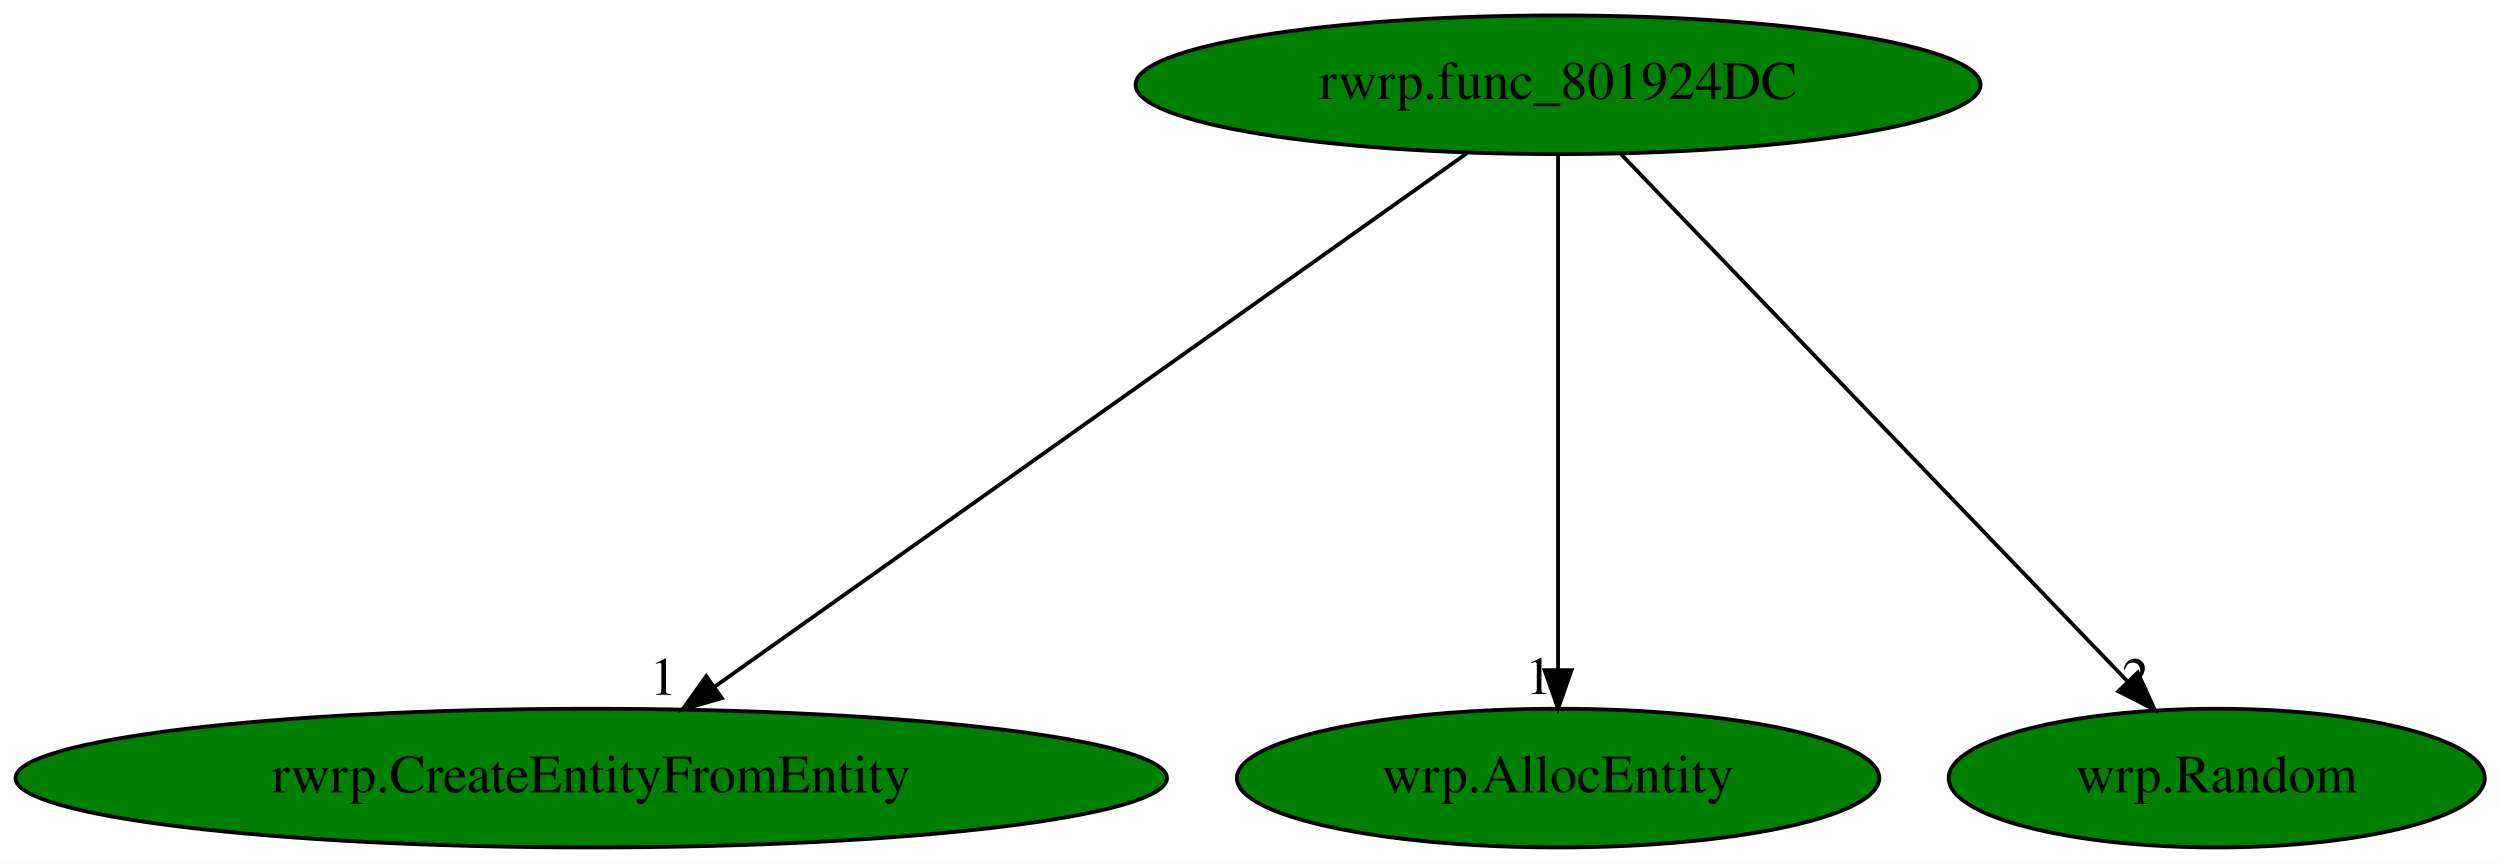
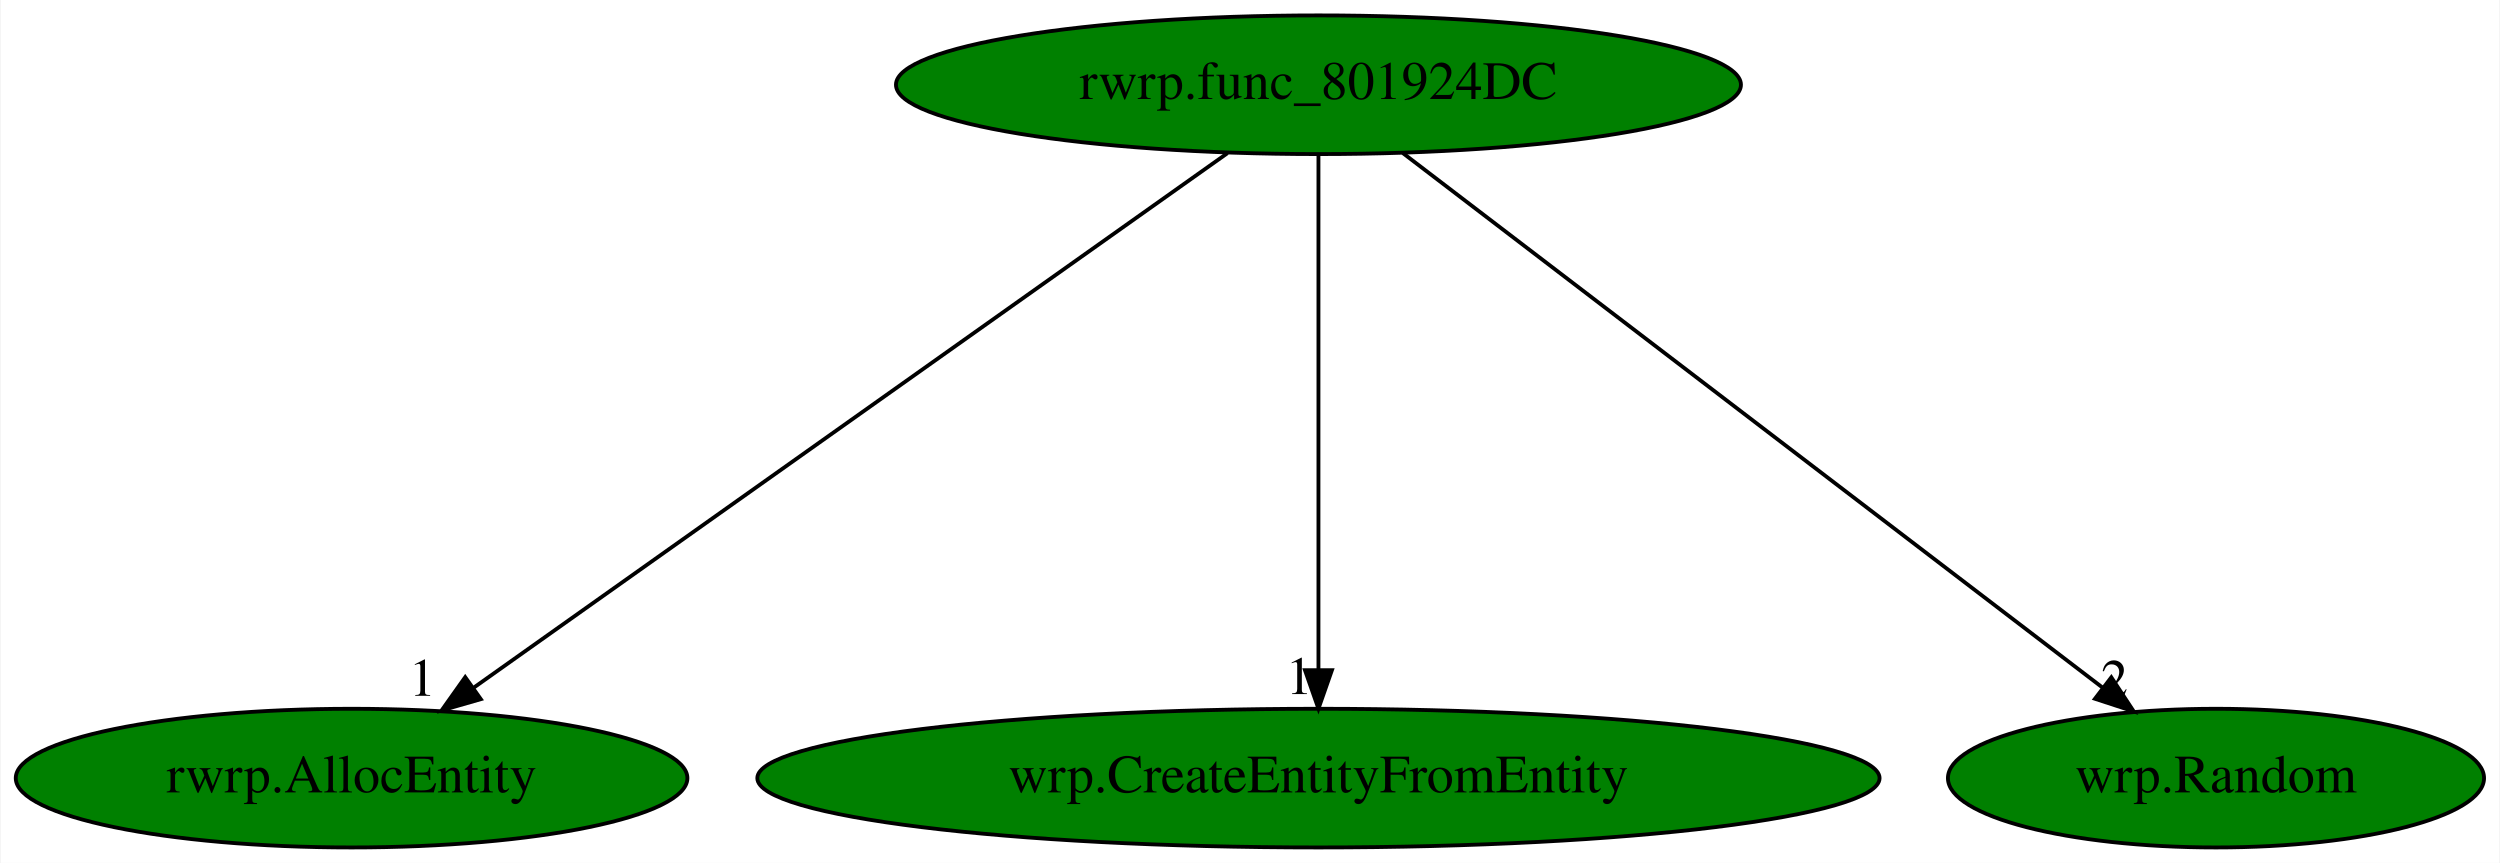
- <svg xmlns="http://www.w3.org/2000/svg" xmlns:xlink="http://www.w3.org/1999/xlink" width="649pt" height="224pt" viewBox="0.00 0.00 649.03 224.00">
+ <svg xmlns="http://www.w3.org/2000/svg" xmlns:xlink="http://www.w3.org/1999/xlink" width="649pt" height="224pt" viewBox="0.00 0.00 648.64 224.00">
  <g id="graph0" class="graph" transform="scale(1 1) rotate(0) translate(4 220)">
-     <polygon fill="white" stroke="transparent" points="-4,4 -4,-220 645.03,-220 645.03,4 -4,4" />
+     <polygon fill="white" stroke="transparent" points="-4,4 -4,-220 644.64,-220 644.64,4 -4,4" />
    <g id="node1" class="node">
-       <ellipse fill="green" stroke="black" cx="400.49" cy="-198" rx="109.68" ry="18" />
-       <text text-anchor="middle" x="400.49" y="-194.3" font-family="Times,serif" font-size="14.00">rwrp.func_801924DC</text>
+       <ellipse fill="green" stroke="black" cx="338.09" cy="-198" rx="109.68" ry="18" />
+       <text text-anchor="middle" x="338.09" y="-194.3" font-family="Times,serif" font-size="14.00">rwrp.func_801924DC</text>
    </g>
    <g id="node2" class="node">
      <g id="a_node2">
-         <a xlink:href="rwrp.CreateEntityFromEntity.svg" xlink:title="rwrp.CreateEntityFromEntity">
-           <ellipse fill="green" stroke="black" cx="149.49" cy="-18" rx="149.47" ry="18" />
-           <text text-anchor="middle" x="149.49" y="-14.3" font-family="Times,serif" font-size="14.00">rwrp.CreateEntityFromEntity</text>
+         <a xlink:href="rwrp.AllocEntity.svg" xlink:title="rwrp.AllocEntity">
+           <ellipse fill="green" stroke="black" cx="87.09" cy="-18" rx="87.18" ry="18" />
+           <text text-anchor="middle" x="87.09" y="-14.3" font-family="Times,serif" font-size="14.00">rwrp.AllocEntity</text>
        </a>
      </g>
    </g>
    <g id="edge1" class="edge">
-       <path fill="none" stroke="black" d="M376.87,-180.25C331.65,-148.18 232.78,-78.07 181.6,-41.78" />
-       <polygon fill="black" stroke="black" points="183.4,-38.76 173.22,-35.83 179.35,-44.47 183.4,-38.76" />
-       <text text-anchor="middle" x="168.22" y="-39.63" font-family="Times,serif" font-size="14.00">1</text>
+       <path fill="none" stroke="black" d="M314.48,-180.25C269.14,-148.1 169.88,-77.71 118.82,-41.5" />
+       <polygon fill="black" stroke="black" points="120.64,-38.5 110.46,-35.57 116.59,-44.21 120.64,-38.5" />
+       <text text-anchor="middle" x="105.46" y="-39.37" font-family="Times,serif" font-size="14.00">1</text>
    </g>
    <g id="node3" class="node">
      <g id="a_node3">
-         <a xlink:href="wrp.AllocEntity.svg" xlink:title="wrp.AllocEntity">
-           <ellipse fill="green" stroke="black" cx="400.49" cy="-18" rx="83.39" ry="18" />
-           <text text-anchor="middle" x="400.49" y="-14.3" font-family="Times,serif" font-size="14.00">wrp.AllocEntity</text>
+         <a xlink:href="wrp.CreateEntityFromEntity.svg" xlink:title="wrp.CreateEntityFromEntity">
+           <ellipse fill="green" stroke="black" cx="338.09" cy="-18" rx="145.67" ry="18" />
+           <text text-anchor="middle" x="338.09" y="-14.3" font-family="Times,serif" font-size="14.00">wrp.CreateEntityFromEntity</text>
        </a>
      </g>
    </g>
    <g id="edge2" class="edge">
-       <path fill="none" stroke="black" d="M400.49,-179.93C400.49,-148.97 400.49,-83.3 400.49,-46.13" />
-       <polygon fill="black" stroke="black" points="403.99,-46.02 400.49,-36.02 396.99,-46.02 403.99,-46.02" />
-       <text text-anchor="middle" x="395.49" y="-39.82" font-family="Times,serif" font-size="14.00">1</text>
+       <path fill="none" stroke="black" d="M338.09,-179.93C338.09,-148.97 338.09,-83.3 338.09,-46.13" />
+       <polygon fill="black" stroke="black" points="341.59,-46.02 338.09,-36.02 334.59,-46.02 341.59,-46.02" />
+       <text text-anchor="middle" x="333.09" y="-39.82" font-family="Times,serif" font-size="14.00">1</text>
    </g>
    <g id="node4" class="node">
      <g id="a_node4">
        <a xlink:href="wrp.Random.svg" xlink:title="wrp.Random">
-           <ellipse fill="green" stroke="black" cx="571.49" cy="-18" rx="69.59" ry="18" />
-           <text text-anchor="middle" x="571.49" y="-14.3" font-family="Times,serif" font-size="14.00">wrp.Random</text>
+           <ellipse fill="green" stroke="black" cx="571.09" cy="-18" rx="69.59" ry="18" />
+           <text text-anchor="middle" x="571.09" y="-14.3" font-family="Times,serif" font-size="14.00">wrp.Random</text>
        </a>
      </g>
    </g>
    <g id="edge3" class="edge">
-       <path fill="none" stroke="black" d="M416.88,-179.93C447.48,-148.09 513.32,-79.54 548.4,-43.04" />
-       <polygon fill="black" stroke="black" points="550.99,-45.39 555.39,-35.76 545.94,-40.54 550.99,-45.39" />
-       <text text-anchor="middle" x="550.39" y="-39.56" font-family="Times,serif" font-size="14.00">2</text>
+       <path fill="none" stroke="black" d="M360.01,-180.25C402.12,-148.09 494.33,-77.64 541.71,-41.45" />
+       <polygon fill="black" stroke="black" points="543.92,-44.17 549.74,-35.31 539.67,-38.6 543.92,-44.17" />
+       <text text-anchor="middle" x="544.74" y="-39.11" font-family="Times,serif" font-size="14.00">2</text>
    </g>
  </g>
</svg>
